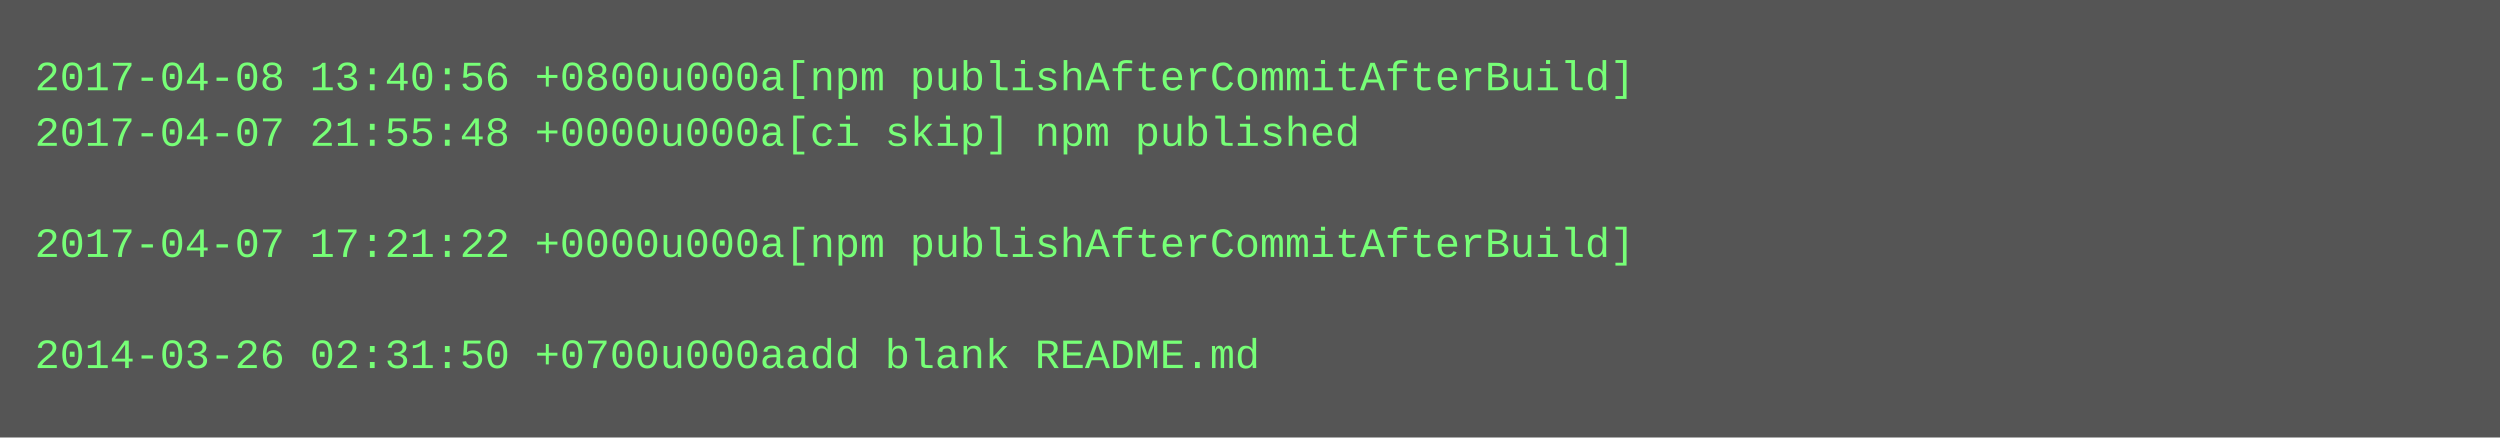
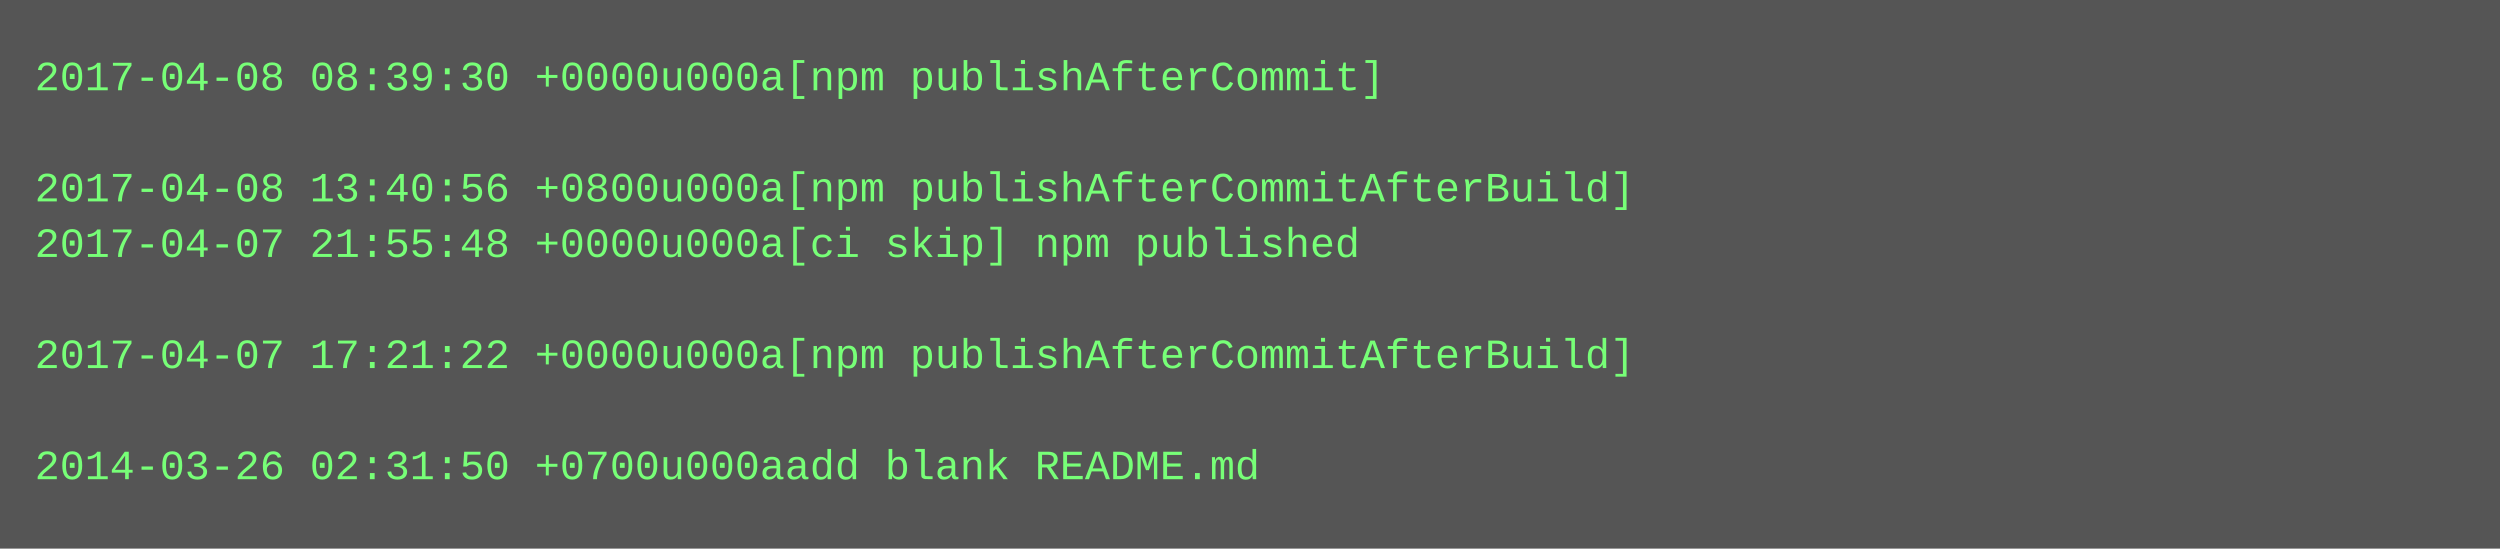
- <svg xmlns="http://www.w3.org/2000/svg" height="126" width="720">
-   <rect height="126" fill="#555" width="720" />
+ <svg xmlns="http://www.w3.org/2000/svg" height="158" width="720">
+   <rect height="158" fill="#555" width="720" />
  <text fill="#7f7" font-family="Courier New" font-size="12" xml:space="preserve">
-     <tspan x="10" y="26">2017-04-08 13:40:56 +0800u000a[npm publishAfterCommitAfterBuild]</tspan>
-     <tspan x="10" y="42">2017-04-07 21:55:48 +0000u000a[ci skip] npm published</tspan>
-     <tspan x="10" y="58" />
-     <tspan x="10" y="74">2017-04-07 17:21:22 +0000u000a[npm publishAfterCommitAfterBuild]</tspan>
+     <tspan x="10" y="26">2017-04-08 08:39:30 +0000u000a[npm publishAfterCommit]</tspan>
+     <tspan x="10" y="42" />
+     <tspan x="10" y="58">2017-04-08 13:40:56 +0800u000a[npm publishAfterCommitAfterBuild]</tspan>
+     <tspan x="10" y="74">2017-04-07 21:55:48 +0000u000a[ci skip] npm published</tspan>
    <tspan x="10" y="90" />
-     <tspan x="10" y="106">2014-03-26 02:31:50 +0700u000aadd blank README.md</tspan>
+     <tspan x="10" y="106">2017-04-07 17:21:22 +0000u000a[npm publishAfterCommitAfterBuild]</tspan>
+     <tspan x="10" y="122" />
+     <tspan x="10" y="138">2014-03-26 02:31:50 +0700u000aadd blank README.md</tspan>
  </text>
</svg>
